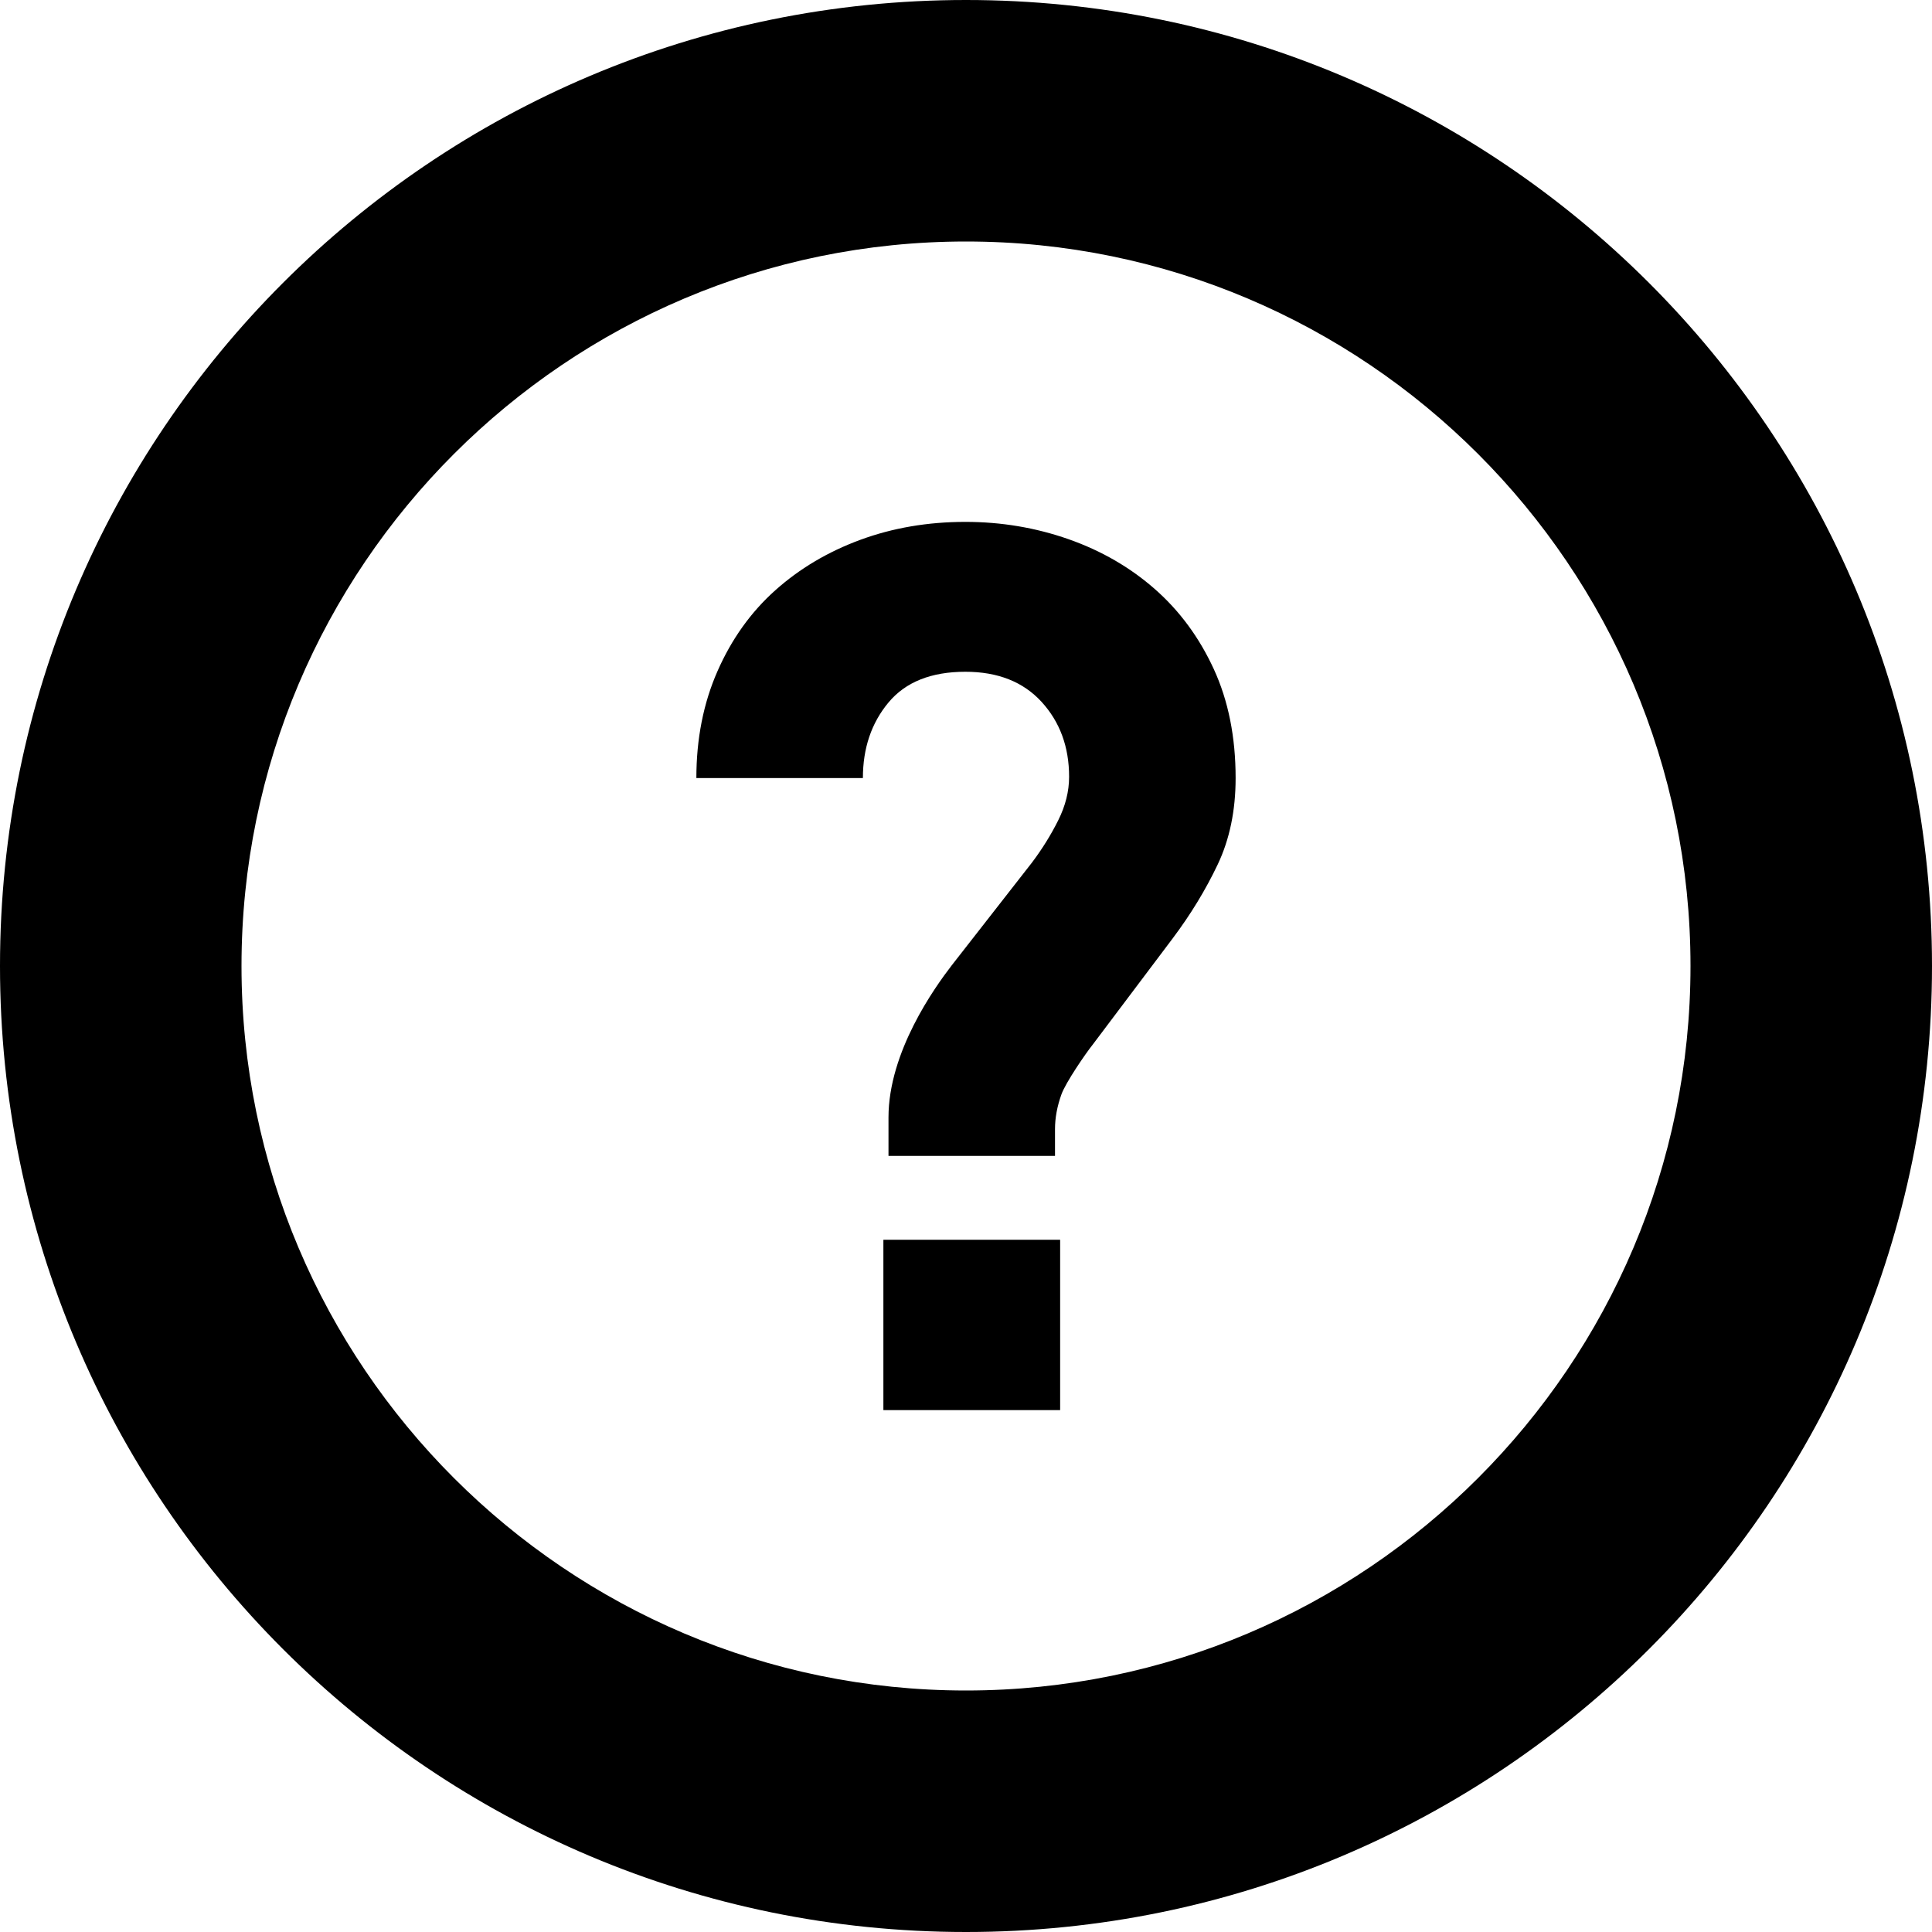
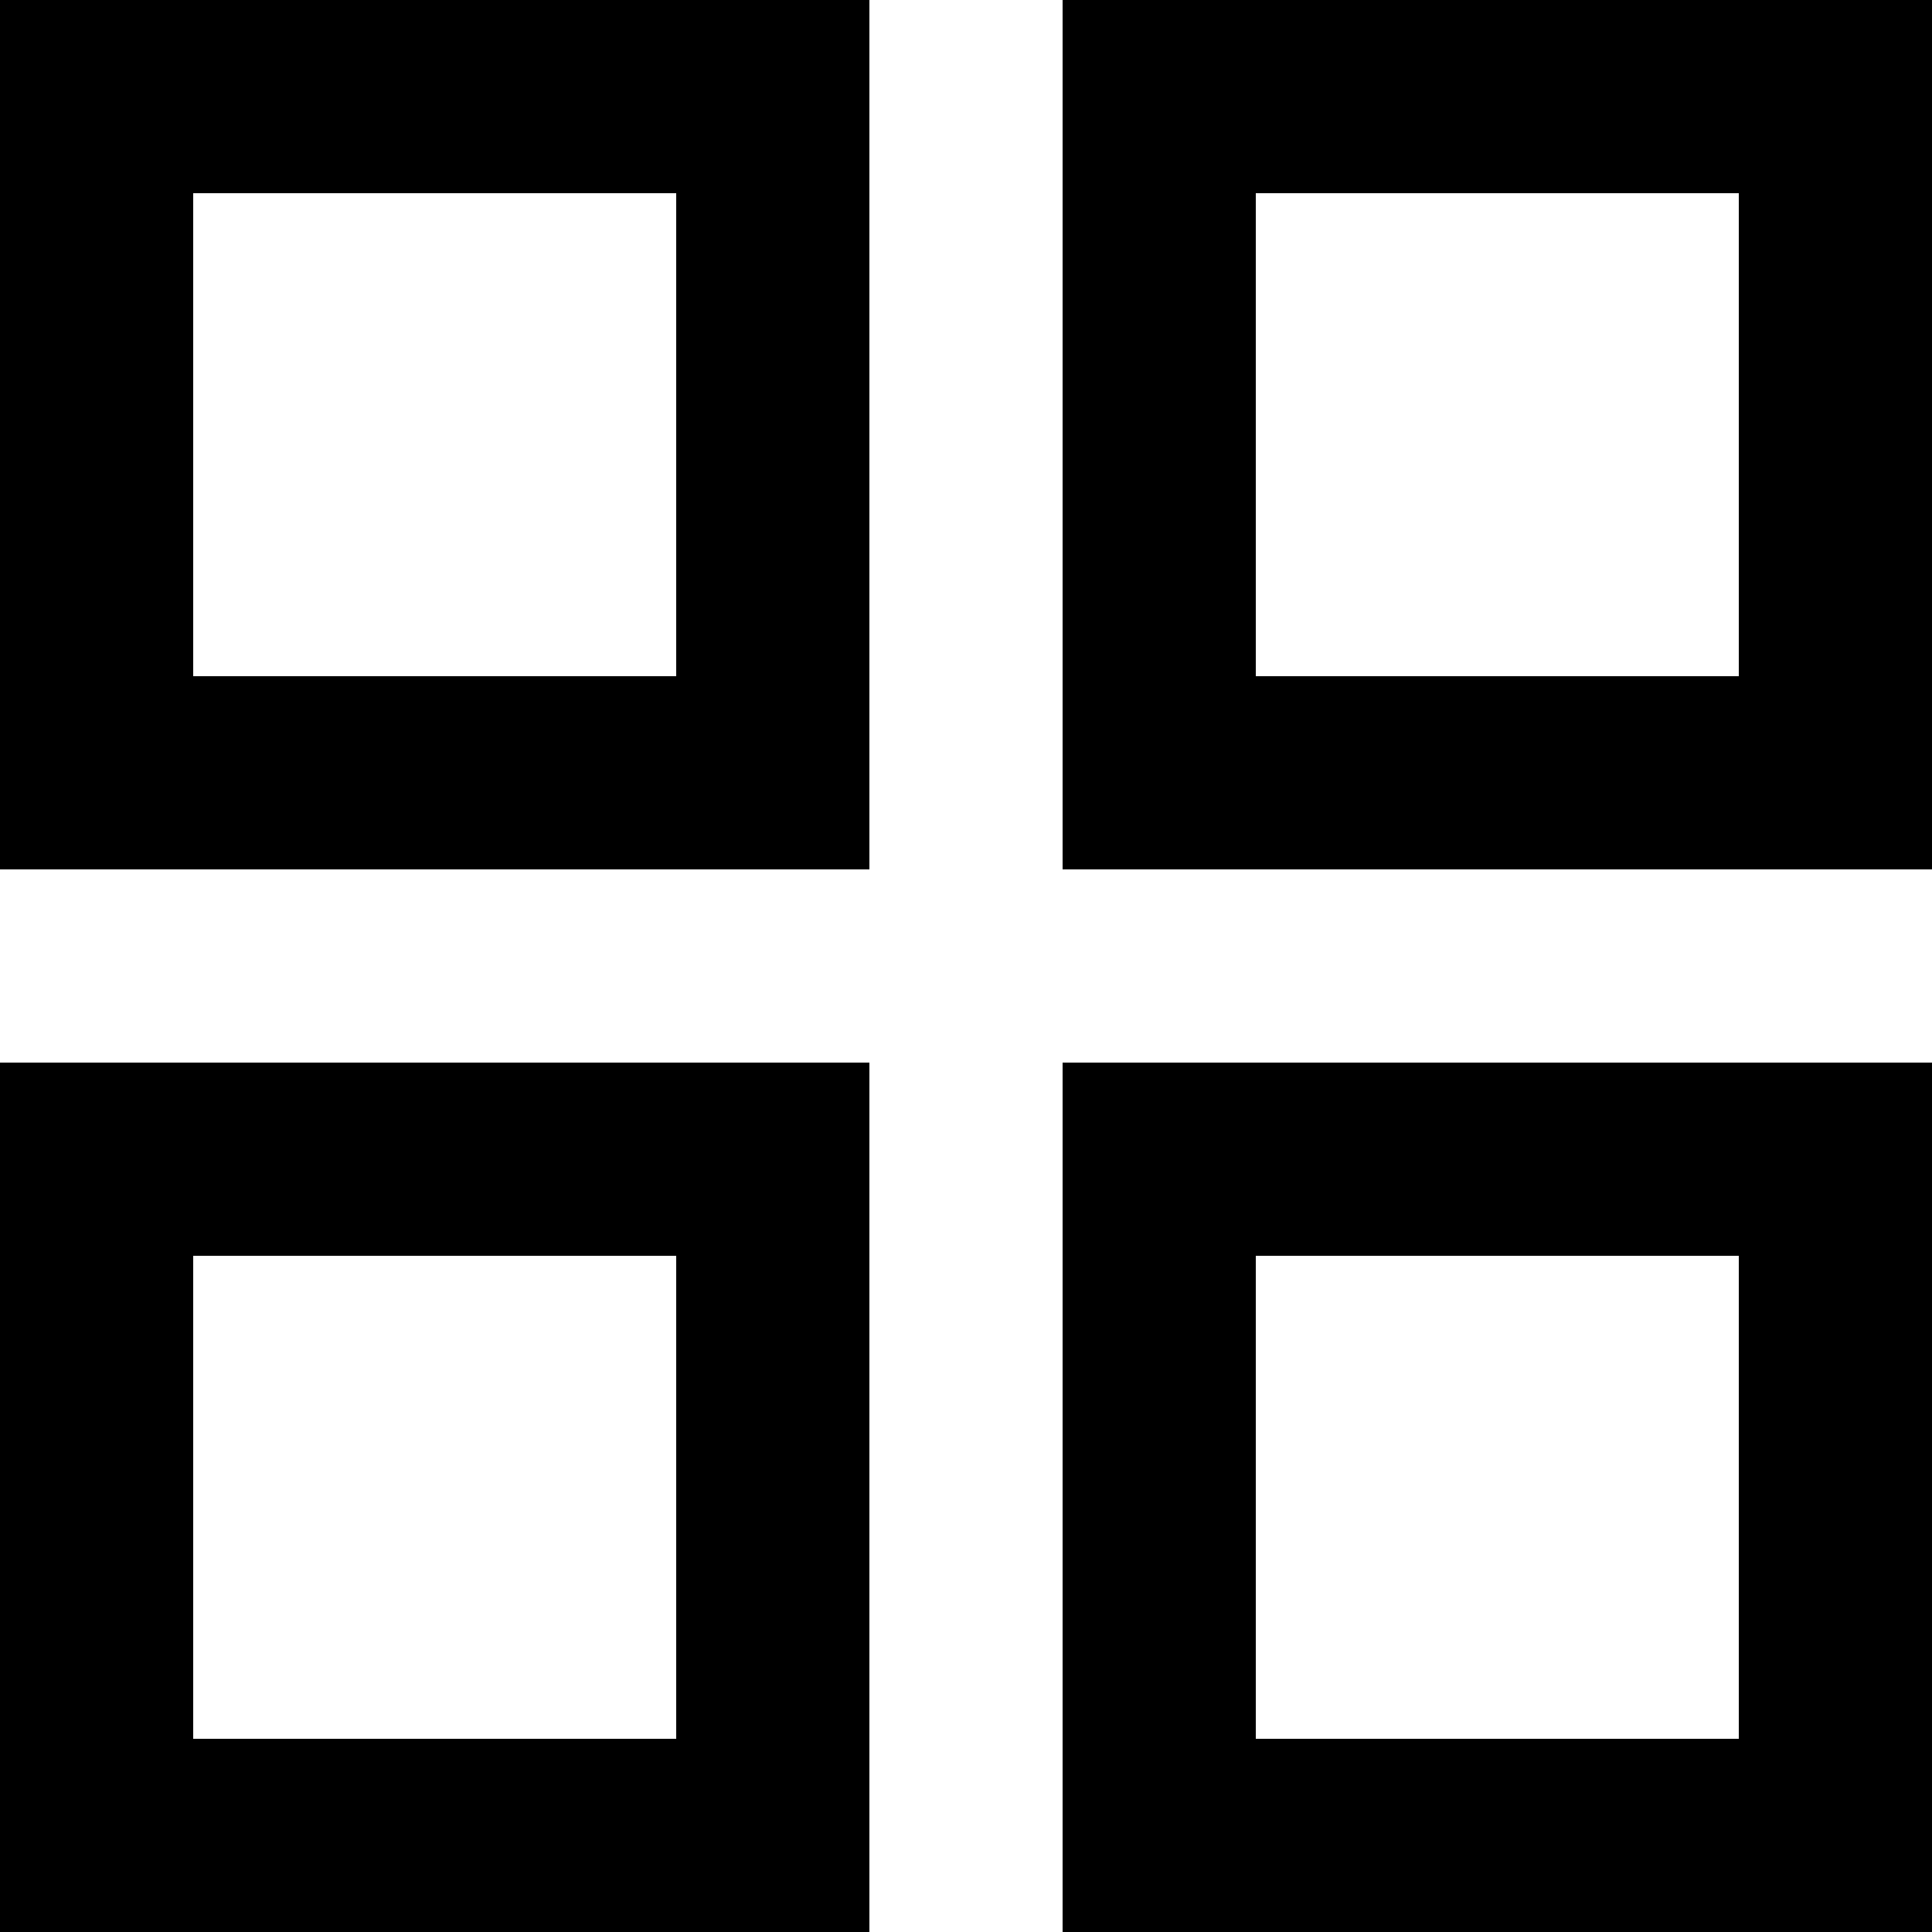
- <svg xmlns="http://www.w3.org/2000/svg" version="1.1" id="_x32_" viewBox="0 0 512 512" xml:space="preserve">
-   <style type="text/css">
- 	.st0{fill:#000000;}
- </style>
-   <g>
-     <path class="st0" d="M306.068,156.129c-6.566-5.771-14.205-10.186-22.912-13.244c-8.715-3.051-17.82-4.58-27.326-4.58   c-9.961,0-19.236,1.59-27.834,4.752c-8.605,3.171-16.127,7.638-22.576,13.41c-6.449,5.772-11.539,12.9-15.272,21.384   c-3.736,8.486-5.604,17.937-5.604,28.34h44.131c0-7.915,2.258-14.593,6.785-20.028c4.524-5.426,11.314-8.138,20.369-8.138   c8.598,0,15.328,2.661,20.197,7.974c4.864,5.322,7.297,11.942,7.297,19.856c0,3.854-0.965,7.698-2.887,11.543   c-1.922,3.854-4.242,7.586-6.959,11.197l-21.26,27.232c-4.527,5.884-16.758,22.908-16.758,40.316v10.187h44.129v-7.128   c0-2.938,0.562-5.996,1.699-9.168c1.127-3.162,6.453-10.904,8.268-13.168l21.264-28.243c4.752-6.333,8.705-12.839,11.881-19.518   c3.166-6.67,4.752-14.308,4.752-22.913c0-10.86-1.926-20.478-5.772-28.85C317.832,168.969,312.627,161.892,306.068,156.129z" />
-     <rect x="234.106" y="328.551" class="st0" width="46.842" height="45.144" />
-     <path class="st0" d="M256,0C114.613,0,0,114.615,0,256s114.613,256,256,256c141.383,0,256-114.615,256-256S397.383,0,256,0z    M256,448c-105.871,0-192-86.131-192-192S150.129,64,256,64c105.867,0,192,86.131,192,192S361.867,448,256,448z" />
-   </g>
+ <svg xmlns="http://www.w3.org/2000/svg" viewBox="0 0 20 20">
+   <path d="M0 0h9v9H0V0zm2 2v5h5V2H2zm-2 9h9v9H0v-9zm2 2v5h5v-5H2zm9-13h9v9h-9V0zm2 2v5h5V2h-5zm-2 9h9v9h-9v-9zm2 2v5h5v-5h-5z" />
</svg>
